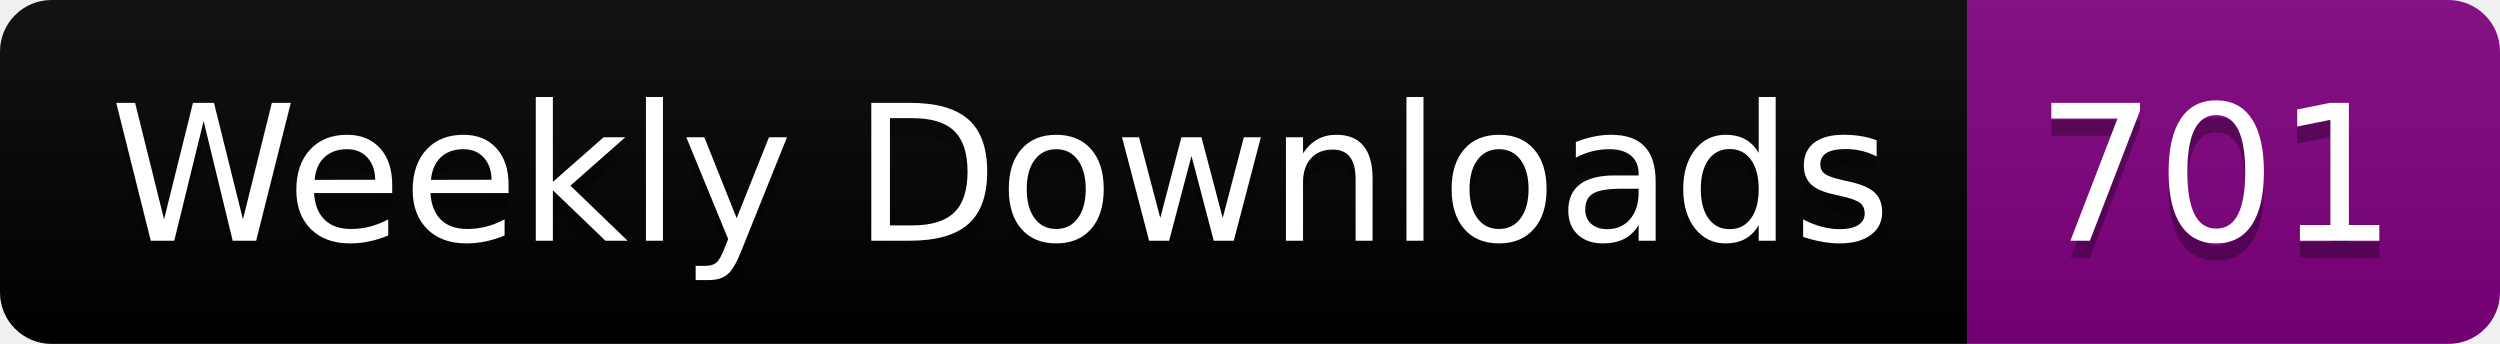
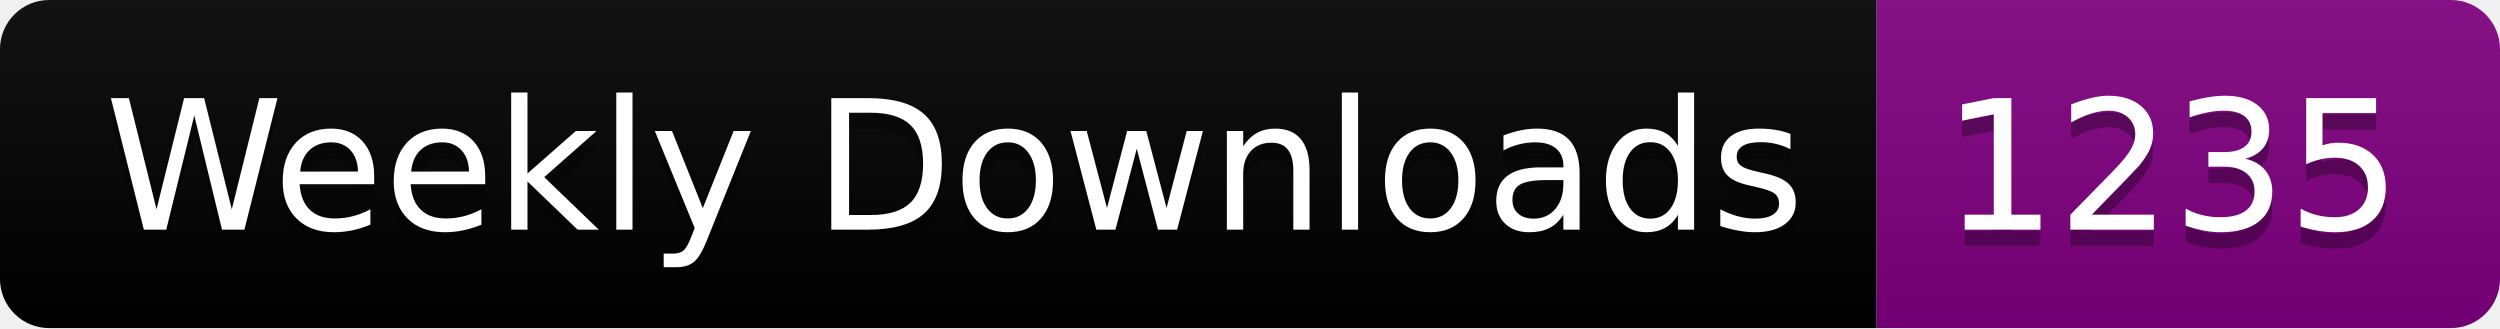
- <svg xmlns="http://www.w3.org/2000/svg" width="145.4" height="20">
+ <svg xmlns="http://www.w3.org/2000/svg" width="152.4" height="20">
  <linearGradient id="smooth" x2="0" y2="100%">
    <stop offset="0" stop-color="#bbb" stop-opacity=".1" />
    <stop offset="1" stop-opacity=".1" />
  </linearGradient>
  <clipPath id="round">
-     <rect width="145.4" height="20" rx="3" fill="#fff" />
+     <rect width="152.4" height="20" rx="3" fill="#fff" />
  </clipPath>
  <g clip-path="url(#round)">
    <rect width="114.4" height="20" fill="black" />
-     <rect x="114.4" width="31.0" height="20" fill="purple" />
-     <rect width="145.4" height="20" fill="url(#smooth)" />
+     <rect x="114.4" width="38.0" height="20" fill="purple" />
+     <rect width="152.4" height="20" fill="url(#smooth)" />
  </g>
  <g fill="#fff" text-anchor="middle" font-family="DejaVu Sans,Verdana,Geneva,sans-serif" font-size="110">
    <text x="582.0" y="150" fill="#010101" fill-opacity=".3" transform="scale(0.1)" textLength="1044.0" lengthAdjust="spacing">Weekly Downloads</text>
    <text x="582.0" y="140" transform="scale(0.1)" textLength="1044.0" lengthAdjust="spacing">Weekly Downloads</text>
-     <text x="1289.0" y="150" fill="#010101" fill-opacity=".3" transform="scale(0.1)" textLength="210.0" lengthAdjust="spacing">701</text>
-     <text x="1289.0" y="140" transform="scale(0.1)" textLength="210.0" lengthAdjust="spacing">701</text>
+     <text x="1324.0" y="150" fill="#010101" fill-opacity=".3" transform="scale(0.1)" textLength="280.0" lengthAdjust="spacing">1235</text>
+     <text x="1324.0" y="140" transform="scale(0.1)" textLength="280.0" lengthAdjust="spacing">1235</text>
  </g>
</svg>
